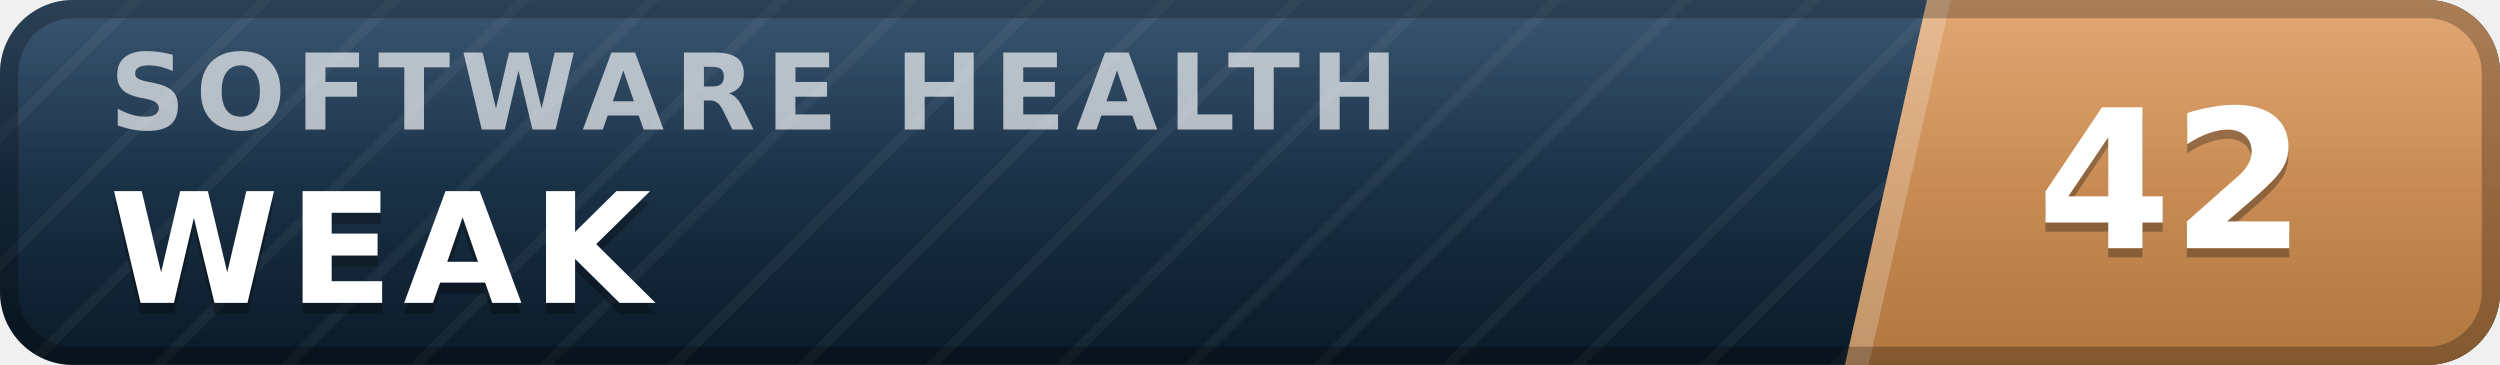
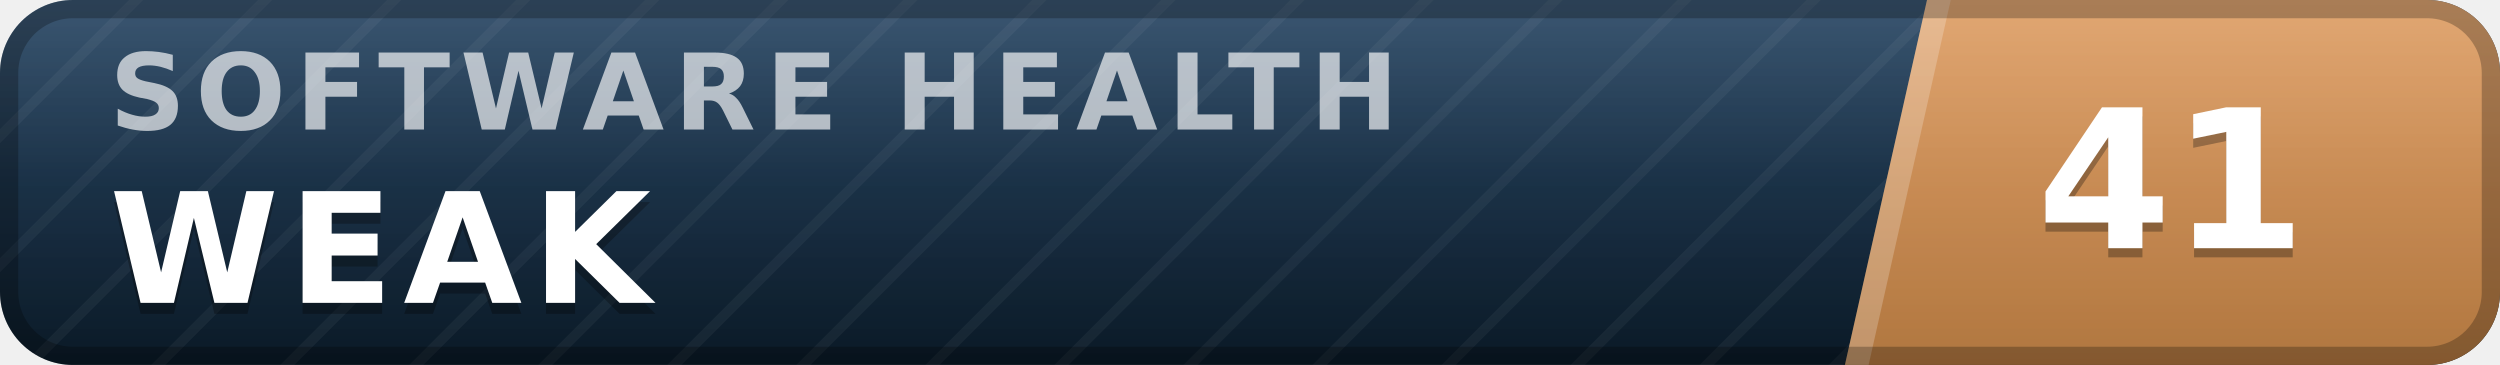
- <svg xmlns="http://www.w3.org/2000/svg" width="137" height="20" viewBox="0 0 137 20" role="img" aria-label="inspect.software software health index 42 of 100, weak" font-family="Verdana,DejaVu Sans,Geneva,sans-serif">
+ <svg xmlns="http://www.w3.org/2000/svg" width="137" height="20" viewBox="0 0 137 20" role="img" aria-label="inspect.software software health index 41 of 100, weak" font-family="Verdana,DejaVu Sans,Geneva,sans-serif">
  <defs>
    <linearGradient id="plate" x1="0" y1="0" x2="0" y2="1">
      <stop offset="0" stop-color="#1d3d5c" />
      <stop offset="1" stop-color="#0a1926" />
    </linearGradient>
    <linearGradient id="endplate" x1="0" y1="0" x2="0" y2="1">
      <stop offset="0" stop-color="#dd9a5e" />
      <stop offset="1" stop-color="#b0763f" />
    </linearGradient>
    <linearGradient id="gloss" x1="0" y1="0" x2="0" y2="1">
      <stop offset="0" stop-color="#fff" stop-opacity=".13" />
      <stop offset=".5" stop-color="#fff" stop-opacity=".03" />
      <stop offset="1" stop-color="#fff" stop-opacity="0" />
    </linearGradient>
    <pattern id="guilloche" width="5" height="5" patternUnits="userSpaceOnUse" patternTransform="rotate(45)">
      <line x1="0" y1="0" x2="0" y2="5" stroke="#fff" stroke-opacity=".045" stroke-width="1.1" />
    </pattern>
    <clipPath id="rounded">
      <rect width="137" height="20" rx="4" />
    </clipPath>
  </defs>
  <g clip-path="url(#rounded)">
    <rect width="137" height="20" fill="url(#plate)" />
    <rect width="137" height="20" fill="url(#guilloche)" />
    <polygon points="105.6,0 137,0 137,20 101.1,20" fill="url(#endplate)" />
    <polygon points="105.6,0 106.9,0 102.4,20 101.1,20" fill="#fff" fill-opacity=".22" />
    <text x="6.0" y="7.1" font-size="5.8" letter-spacing="0.55" fill="#fff" fill-opacity=".66" font-weight="bold" textLength="76.3" lengthAdjust="spacing">SOFTWARE HEALTH</text>
    <text x="6.0" y="17.2" font-size="8.4" fill="#000" fill-opacity=".3" font-weight="bold" letter-spacing="0.55" textLength="30.3" lengthAdjust="spacing">WEAK</text>
    <text x="6.0" y="16.6" font-size="8.4" fill="#fff" font-weight="bold" letter-spacing="0.55" textLength="30.3" lengthAdjust="spacing">WEAK</text>
-     <text x="119.0" y="14.1" font-size="10.6" fill="#000" fill-opacity=".3" font-weight="bold" text-anchor="middle">42</text>
-     <text x="119.0" y="13.6" font-size="10.6" fill="#fff" font-weight="bold" text-anchor="middle">42</text>
+     <text x="119.0" y="14.1" font-size="10.6" fill="#000" fill-opacity=".3" font-weight="bold" text-anchor="middle">41</text>
+     <text x="119.0" y="13.6" font-size="10.6" fill="#fff" font-weight="bold" text-anchor="middle">41</text>
    <rect width="137" height="20" fill="url(#gloss)" />
  </g>
  <rect x=".5" y=".5" width="136" height="19" rx="3.5" fill="none" stroke="#000" stroke-opacity=".25" />
</svg>
